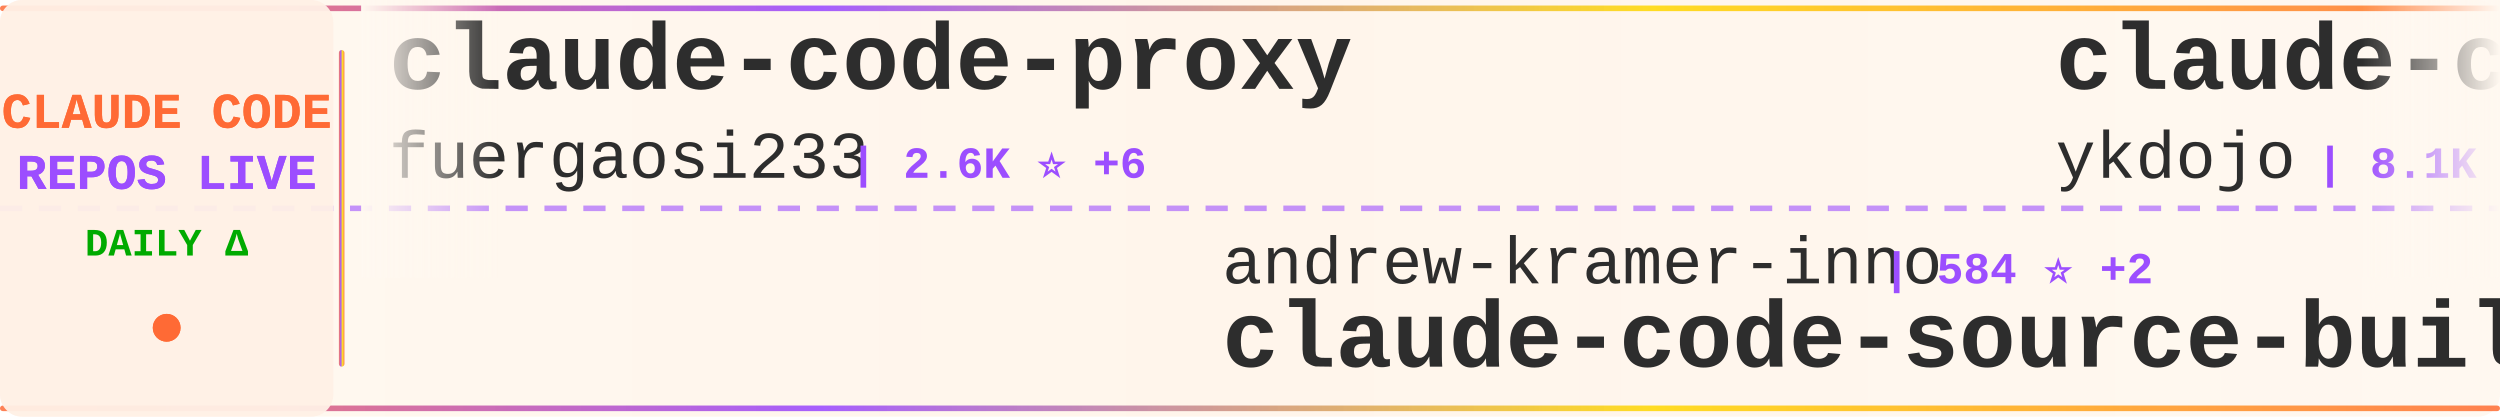
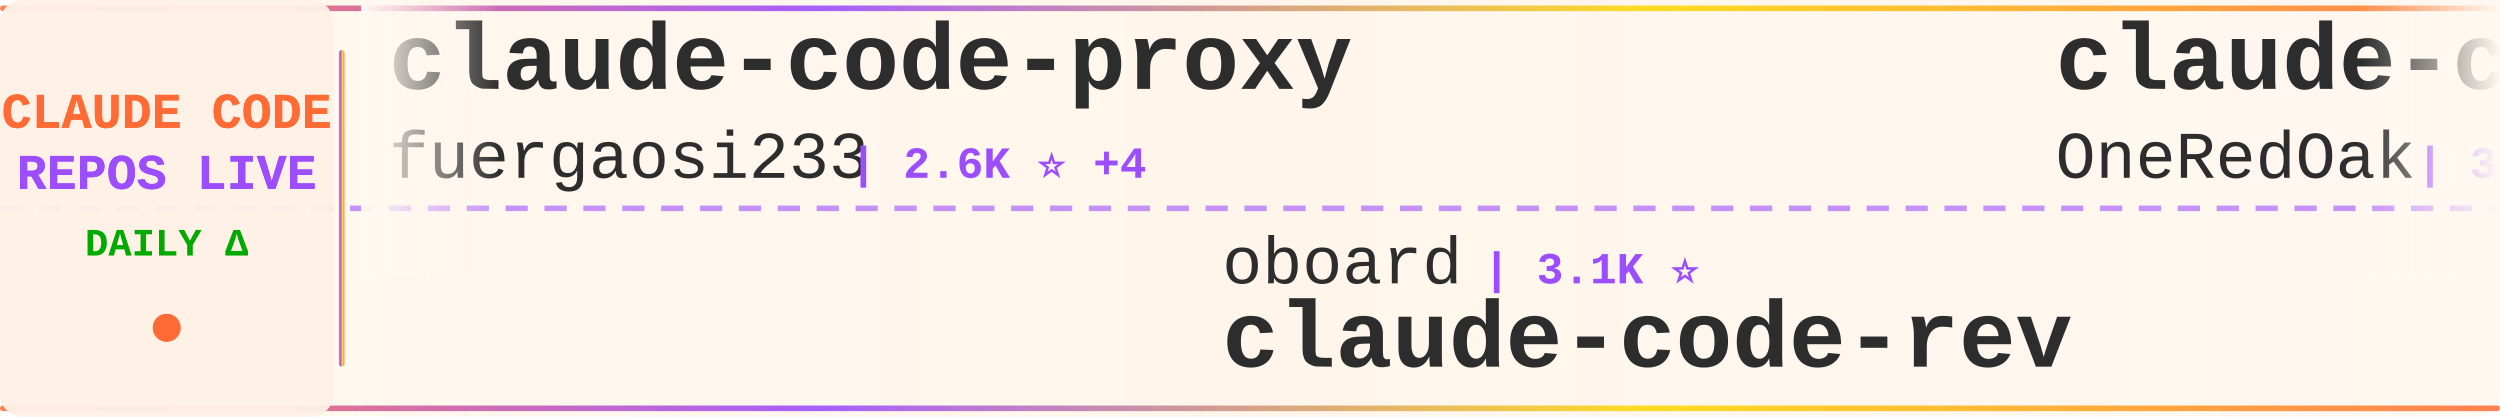
<svg xmlns="http://www.w3.org/2000/svg" width="900" height="150">
  <defs>
    <linearGradient id="tickerBg" x1="0%" y1="0%" x2="100%" y2="0%">
      <stop offset="0%" style="stop-color:#fff8f0;stop-opacity:0.98" />
      <stop offset="50%" style="stop-color:#fff5eb;stop-opacity:1" />
      <stop offset="100%" style="stop-color:#fff8f0;stop-opacity:0.98" />
    </linearGradient>
    <linearGradient id="borderGrad" x1="0%" y1="0%" x2="100%" y2="0%">
      <stop offset="0%" style="stop-color:#FF6B35;stop-opacity:0.85">
        <animate attributeName="stop-opacity" values="0.85;1;0.85" dur="2s" repeatCount="indefinite" />
      </stop>
      <stop offset="33%" style="stop-color:#9C4EFF;stop-opacity:0.9">
        <animate attributeName="stop-opacity" values="0.9;1;0.9" dur="2.2s" repeatCount="indefinite" />
      </stop>
      <stop offset="66%" style="stop-color:#FFD700;stop-opacity:0.85">
        <animate attributeName="stop-opacity" values="0.85;1;0.85" dur="1.8s" repeatCount="indefinite" />
      </stop>
      <stop offset="100%" style="stop-color:#FF6B35;stop-opacity:0.85">
        <animate attributeName="stop-opacity" values="0.85;1;0.85" dur="2s" repeatCount="indefinite" />
      </stop>
    </linearGradient>
    <filter id="textGlow">
      <feGaussianBlur stdDeviation="0.15" result="coloredBlur" />
      <feMerge>
        <feMergeNode in="coloredBlur" />
        <feMergeNode in="SourceGraphic" />
      </feMerge>
    </filter>
    <filter id="metricGlow">
      <feGaussianBlur stdDeviation="0.2" result="coloredBlur" />
      <feMerge>
        <feMergeNode in="coloredBlur" />
        <feMergeNode in="SourceGraphic" />
      </feMerge>
    </filter>
    <linearGradient id="leftFade" x1="0%" y1="0%" x2="100%" y2="0%">
      <stop offset="0%" style="stop-color:#fff8f0;stop-opacity:1" />
      <stop offset="100%" style="stop-color:#fff8f0;stop-opacity:0" />
    </linearGradient>
    <linearGradient id="rightFade" x1="0%" y1="0%" x2="100%" y2="0%">
      <stop offset="0%" style="stop-color:#fff8f0;stop-opacity:0" />
      <stop offset="100%" style="stop-color:#fff8f0;stop-opacity:1" />
    </linearGradient>
  </defs>
  <rect width="900" height="150" fill="url(#tickerBg)" rx="8" />
  <rect x="0" y="2" width="900" height="2" fill="url(#borderGrad)" rx="1" />
  <rect x="0" y="146" width="900" height="2" fill="url(#borderGrad)" rx="1" />
  <line x1="0" y1="75" x2="900" y2="75" stroke="#9C4EFF" stroke-width="2" stroke-dasharray="8 6" opacity="0.6" />
  <rect x="0" y="0" width="120" height="150" fill="#fff0e6" opacity="0.95" rx="8" />
  <text x="60" y="46" font-family="'Courier New', monospace" font-size="18" font-weight="bold" fill="#FF6B35" text-anchor="middle" filter="url(#textGlow)">
    CLAUDE CODE
  </text>
  <text x="60" y="68" font-family="'Courier New', monospace" font-size="18" font-weight="bold" fill="#9C4EFF" text-anchor="middle" filter="url(#textGlow)">
    REPOS LIVE
  </text>
  <text x="60" y="92" font-family="'Courier New', monospace" font-size="14" font-weight="bold" fill="#00aa00" text-anchor="middle">
    DAILY Δ
  </text>
  <circle cx="60" cy="118" r="5" fill="#FF6B35" filter="url(#metricGlow)">
    <animate attributeName="r" values="4;6;4" dur="1.5s" repeatCount="indefinite" />
    <animate attributeName="opacity" values="0.6;1;0.6" dur="1.5s" repeatCount="indefinite" />
  </circle>
  <rect x="122" y="18" width="2" height="114" fill="url(#borderGrad)" rx="1" />
  <clipPath id="tickerClip">
    <rect x="130" y="0" width="770" height="150" />
  </clipPath>
  <g clip-path="url(#tickerClip)">
    <g id="tickerItems">
      <animateTransform attributeName="transform" attributeType="XML" type="translate" from="0 0" to="-3000 0" dur="54s" repeatCount="indefinite" />
      <g transform="translate(0, 0)">
        <text x="140" y="32" font-family="'Courier New', monospace" font-size="34" font-weight="bold" fill="#2d2d2d">claude-code-proxy</text>
        <text x="140" y="64" font-family="'Courier New', monospace" font-size="24" font-weight="normal" fill="#2d2d2d" opacity="1.0">fuergaosi233</text>
-         <text x="306" y="64" font-family="'Courier New', monospace" font-size="16" font-weight="bold" fill="#9C4EFF"> | 2.6K ⭐ +6</text>
+         <text x="306" y="64" font-family="'Courier New', monospace" font-size="16" font-weight="bold" fill="#9C4EFF"> | 2.6K ⭐ +4</text>
      </g>
      <g transform="translate(300, 0)">
-         <text x="140" y="102" font-family="'Courier New', monospace" font-size="24" font-weight="normal" fill="#2d2d2d" opacity="1.0">andrew-kramer-inno</text>
-         <text x="378" y="102" font-family="'Courier New', monospace" font-size="16" font-weight="bold" fill="#9C4EFF"> | 584 ⭐ +2</text>
-         <text x="140" y="132" font-family="'Courier New', monospace" font-size="34" font-weight="bold" fill="#2d2d2d">claude-code-source-build</text>
+         <text x="140" y="102" font-family="'Courier New', monospace" font-size="24" font-weight="normal" fill="#2d2d2d" opacity="1.0">oboard</text>
+         <text x="234" y="102" font-family="'Courier New', monospace" font-size="16" font-weight="bold" fill="#9C4EFF"> | 3.1K ⭐</text>
+         <text x="140" y="132" font-family="'Courier New', monospace" font-size="34" font-weight="bold" fill="#2d2d2d">claude-code-rev</text>
      </g>
      <g transform="translate(600, 0)">
-         <text x="140" y="32" font-family="'Courier New', monospace" font-size="34" font-weight="bold" fill="#2d2d2d">claude-code-tips</text>
-         <text x="140" y="64" font-family="'Courier New', monospace" font-size="24" font-weight="normal" fill="#2d2d2d" opacity="1.0">ykdojo</text>
-         <text x="234" y="64" font-family="'Courier New', monospace" font-size="16" font-weight="bold" fill="#9C4EFF"> | 8.1K ⭐ +16</text>
+         <text x="140" y="32" font-family="'Courier New', monospace" font-size="34" font-weight="bold" fill="#2d2d2d">claude-code-workflows</text>
+         <text x="140" y="64" font-family="'Courier New', monospace" font-size="24" font-weight="normal" fill="#2d2d2d" opacity="1.0">OneRedOak</text>
+         <text x="270" y="64" font-family="'Courier New', monospace" font-size="16" font-weight="bold" fill="#9C4EFF"> | 3.8K ⭐ +1</text>
      </g>
      <g transform="translate(900, 0)">
-         <text x="140" y="102" font-family="'Courier New', monospace" font-size="24" font-weight="normal" fill="#2d2d2d" opacity="1.0">lintsinghua</text>
-         <text x="294" y="102" font-family="'Courier New', monospace" font-size="16" font-weight="bold" fill="#9C4EFF"> | 3.1K ⭐ +13</text>
-         <text x="140" y="132" font-family="'Courier New', monospace" font-size="34" font-weight="bold" fill="#2d2d2d">claude-code-book</text>
+         <text x="140" y="102" font-family="'Courier New', monospace" font-size="24" font-weight="normal" fill="#2d2d2d" opacity="1.0">zstmfhy</text>
+         <text x="246" y="102" font-family="'Courier New', monospace" font-size="16" font-weight="bold" fill="#9C4EFF"> | 190 ⭐</text>
+         <text x="140" y="132" font-family="'Courier New', monospace" font-size="34" font-weight="bold" fill="#2d2d2d">Claude-code</text>
      </g>
      <g transform="translate(1200, 0)">
-         <text x="140" y="32" font-family="'Courier New', monospace" font-size="34" font-weight="bold" fill="#2d2d2d">claude-skills</text>
-         <text x="140" y="64" font-family="'Courier New', monospace" font-size="24" font-weight="normal" fill="#2d2d2d" opacity="1.0">alirezarezvani</text>
-         <text x="330" y="64" font-family="'Courier New', monospace" font-size="16" font-weight="bold" fill="#9C4EFF"> | 13.8K ⭐ +121</text>
+         <text x="140" y="32" font-family="'Courier New', monospace" font-size="34" font-weight="bold" fill="#2d2d2d">claude-code-pm-course</text>
+         <text x="140" y="64" font-family="'Courier New', monospace" font-size="24" font-weight="normal" fill="#2d2d2d" opacity="1.0">carlvellotti</text>
+         <text x="306" y="64" font-family="'Courier New', monospace" font-size="16" font-weight="bold" fill="#9C4EFF"> | 2.0K ⭐ +2</text>
      </g>
      <g transform="translate(1500, 0)">
-         <text x="140" y="102" font-family="'Courier New', monospace" font-size="24" font-weight="normal" fill="#2d2d2d" opacity="1.0">anthropics</text>
-         <text x="282" y="102" font-family="'Courier New', monospace" font-size="16" font-weight="bold" fill="#9C4EFF"> | 4.5K ⭐ +10</text>
-         <text x="140" y="132" font-family="'Courier New', monospace" font-size="34" font-weight="bold" fill="#2d2d2d">claude-code-security-rev...</text>
+         <text x="140" y="102" font-family="'Courier New', monospace" font-size="24" font-weight="normal" fill="#2d2d2d" opacity="1.0">1rgs</text>
+         <text x="210" y="102" font-family="'Courier New', monospace" font-size="16" font-weight="bold" fill="#9C4EFF"> | 3.5K ⭐ +5</text>
+         <text x="140" y="132" font-family="'Courier New', monospace" font-size="34" font-weight="bold" fill="#2d2d2d">claude-code-proxy</text>
      </g>
      <g transform="translate(1800, 0)">
-         <text x="140" y="32" font-family="'Courier New', monospace" font-size="34" font-weight="bold" fill="#2d2d2d">claude-code-sourcemap</text>
-         <text x="140" y="64" font-family="'Courier New', monospace" font-size="24" font-weight="normal" fill="#2d2d2d" opacity="1.0">ChinaSiro</text>
-         <text x="270" y="64" font-family="'Courier New', monospace" font-size="16" font-weight="bold" fill="#9C4EFF"> | 9.1K ⭐ +6</text>
+         <text x="140" y="32" font-family="'Courier New', monospace" font-size="34" font-weight="bold" fill="#2d2d2d">claude-code-action</text>
+         <text x="140" y="64" font-family="'Courier New', monospace" font-size="24" font-weight="normal" fill="#2d2d2d" opacity="1.0">anthropics</text>
+         <text x="282" y="64" font-family="'Courier New', monospace" font-size="16" font-weight="bold" fill="#9C4EFF"> | 7.4K ⭐ +16</text>
      </g>
      <g transform="translate(2100, 0)">
-         <text x="140" y="102" font-family="'Courier New', monospace" font-size="24" font-weight="normal" fill="#2d2d2d" opacity="1.0">centminmod</text>
-         <text x="282" y="102" font-family="'Courier New', monospace" font-size="16" font-weight="bold" fill="#9C4EFF"> | 2.3K ⭐ +4</text>
-         <text x="140" y="132" font-family="'Courier New', monospace" font-size="34" font-weight="bold" fill="#2d2d2d">my-claude-code-setup</text>
+         <text x="140" y="102" font-family="'Courier New', monospace" font-size="24" font-weight="normal" fill="#2d2d2d" opacity="1.0">huangserva</text>
+         <text x="282" y="102" font-family="'Courier New', monospace" font-size="16" font-weight="bold" fill="#9C4EFF"> | 571 ⭐</text>
+         <text x="140" y="132" font-family="'Courier New', monospace" font-size="34" font-weight="bold" fill="#2d2d2d">claude-code-cli</text>
      </g>
      <g transform="translate(2400, 0)">
-         <text x="140" y="32" font-family="'Courier New', monospace" font-size="34" font-weight="bold" fill="#2d2d2d">claude_code_src</text>
-         <text x="140" y="64" font-family="'Courier New', monospace" font-size="24" font-weight="normal" fill="#2d2d2d" opacity="1.0">ponponon</text>
-         <text x="258" y="64" font-family="'Courier New', monospace" font-size="16" font-weight="bold" fill="#9C4EFF"> | 2.2K ⭐ +3</text>
+         <text x="140" y="32" font-family="'Courier New', monospace" font-size="34" font-weight="bold" fill="#2d2d2d">claude-code-settings</text>
+         <text x="140" y="64" font-family="'Courier New', monospace" font-size="24" font-weight="normal" fill="#2d2d2d" opacity="1.0">feiskyer</text>
+         <text x="258" y="64" font-family="'Courier New', monospace" font-size="16" font-weight="bold" fill="#9C4EFF"> | 1.5K ⭐ +2</text>
      </g>
      <g transform="translate(2700, 0)">
-         <text x="140" y="102" font-family="'Courier New', monospace" font-size="24" font-weight="normal" fill="#2d2d2d" opacity="1.0">edmund-io</text>
-         <text x="270" y="102" font-family="'Courier New', monospace" font-size="16" font-weight="bold" fill="#9C4EFF"> | 1.4K ⭐ +2</text>
-         <text x="140" y="132" font-family="'Courier New', monospace" font-size="34" font-weight="bold" fill="#2d2d2d">edmunds-claude-code</text>
+         <text x="140" y="102" font-family="'Courier New', monospace" font-size="24" font-weight="normal" fill="#2d2d2d" opacity="1.0">anthropics</text>
+         <text x="282" y="102" font-family="'Courier New', monospace" font-size="16" font-weight="bold" fill="#9C4EFF"> | 18.6K ⭐ +68</text>
+         <text x="140" y="132" font-family="'Courier New', monospace" font-size="34" font-weight="bold" fill="#2d2d2d">claude-plugins-official</text>
      </g>
      <g transform="translate(3000, 0)">
        <text x="140" y="32" font-family="'Courier New', monospace" font-size="34" font-weight="bold" fill="#2d2d2d">claude-code-proxy</text>
        <text x="140" y="64" font-family="'Courier New', monospace" font-size="24" font-weight="normal" fill="#2d2d2d" opacity="1.0">fuergaosi233</text>
-         <text x="306" y="64" font-family="'Courier New', monospace" font-size="16" font-weight="bold" fill="#9C4EFF"> | 2.6K ⭐ +6</text>
+         <text x="306" y="64" font-family="'Courier New', monospace" font-size="16" font-weight="bold" fill="#9C4EFF"> | 2.6K ⭐ +4</text>
      </g>
      <g transform="translate(3300, 0)">
-         <text x="140" y="102" font-family="'Courier New', monospace" font-size="24" font-weight="normal" fill="#2d2d2d" opacity="1.0">andrew-kramer-inno</text>
-         <text x="378" y="102" font-family="'Courier New', monospace" font-size="16" font-weight="bold" fill="#9C4EFF"> | 584 ⭐ +2</text>
-         <text x="140" y="132" font-family="'Courier New', monospace" font-size="34" font-weight="bold" fill="#2d2d2d">claude-code-source-build</text>
+         <text x="140" y="102" font-family="'Courier New', monospace" font-size="24" font-weight="normal" fill="#2d2d2d" opacity="1.0">oboard</text>
+         <text x="234" y="102" font-family="'Courier New', monospace" font-size="16" font-weight="bold" fill="#9C4EFF"> | 3.1K ⭐</text>
+         <text x="140" y="132" font-family="'Courier New', monospace" font-size="34" font-weight="bold" fill="#2d2d2d">claude-code-rev</text>
      </g>
      <g transform="translate(3600, 0)">
-         <text x="140" y="32" font-family="'Courier New', monospace" font-size="34" font-weight="bold" fill="#2d2d2d">claude-code-tips</text>
-         <text x="140" y="64" font-family="'Courier New', monospace" font-size="24" font-weight="normal" fill="#2d2d2d" opacity="1.0">ykdojo</text>
-         <text x="234" y="64" font-family="'Courier New', monospace" font-size="16" font-weight="bold" fill="#9C4EFF"> | 8.1K ⭐ +16</text>
+         <text x="140" y="32" font-family="'Courier New', monospace" font-size="34" font-weight="bold" fill="#2d2d2d">claude-code-workflows</text>
+         <text x="140" y="64" font-family="'Courier New', monospace" font-size="24" font-weight="normal" fill="#2d2d2d" opacity="1.0">OneRedOak</text>
+         <text x="270" y="64" font-family="'Courier New', monospace" font-size="16" font-weight="bold" fill="#9C4EFF"> | 3.8K ⭐ +1</text>
      </g>
      <g transform="translate(3900, 0)">
-         <text x="140" y="102" font-family="'Courier New', monospace" font-size="24" font-weight="normal" fill="#2d2d2d" opacity="1.0">lintsinghua</text>
-         <text x="294" y="102" font-family="'Courier New', monospace" font-size="16" font-weight="bold" fill="#9C4EFF"> | 3.1K ⭐ +13</text>
-         <text x="140" y="132" font-family="'Courier New', monospace" font-size="34" font-weight="bold" fill="#2d2d2d">claude-code-book</text>
+         <text x="140" y="102" font-family="'Courier New', monospace" font-size="24" font-weight="normal" fill="#2d2d2d" opacity="1.0">zstmfhy</text>
+         <text x="246" y="102" font-family="'Courier New', monospace" font-size="16" font-weight="bold" fill="#9C4EFF"> | 190 ⭐</text>
+         <text x="140" y="132" font-family="'Courier New', monospace" font-size="34" font-weight="bold" fill="#2d2d2d">Claude-code</text>
      </g>
    </g>
  </g>
  <rect x="130" y="0" width="50" height="100" fill="url(#leftFade)" />
  <rect x="850" y="0" width="50" height="100" fill="url(#rightFade)" />
</svg>
